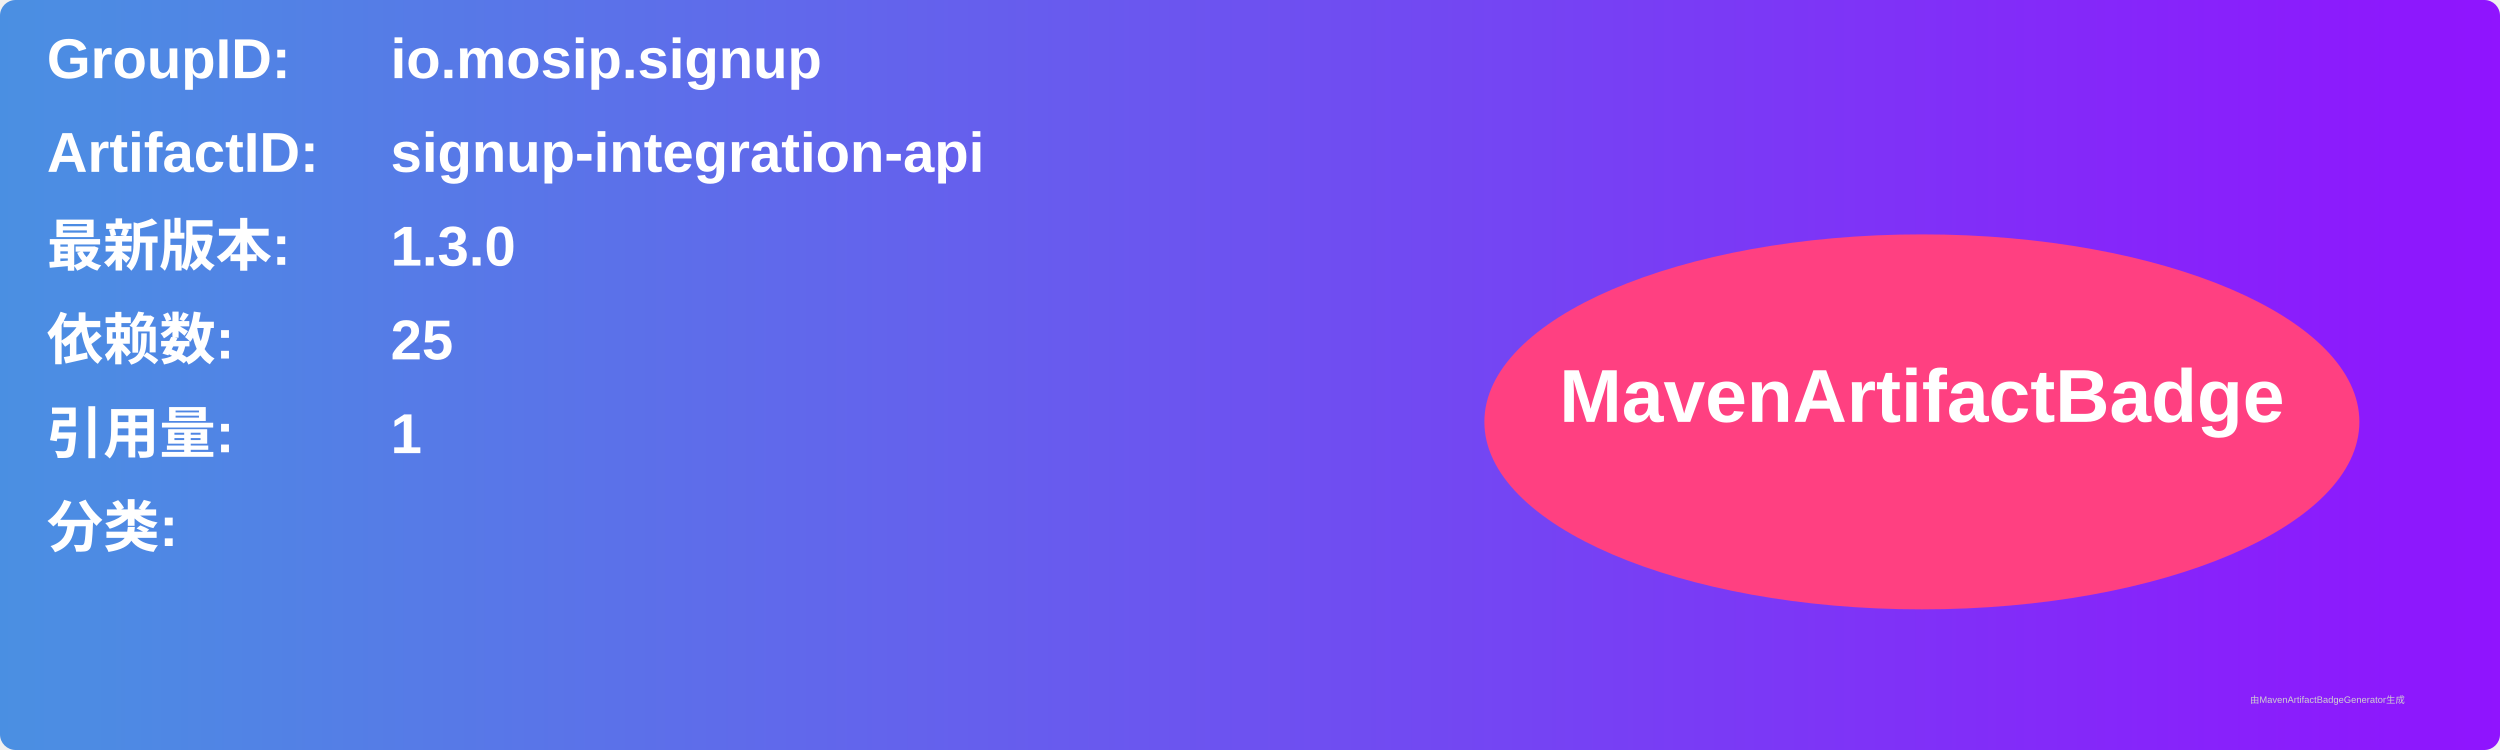
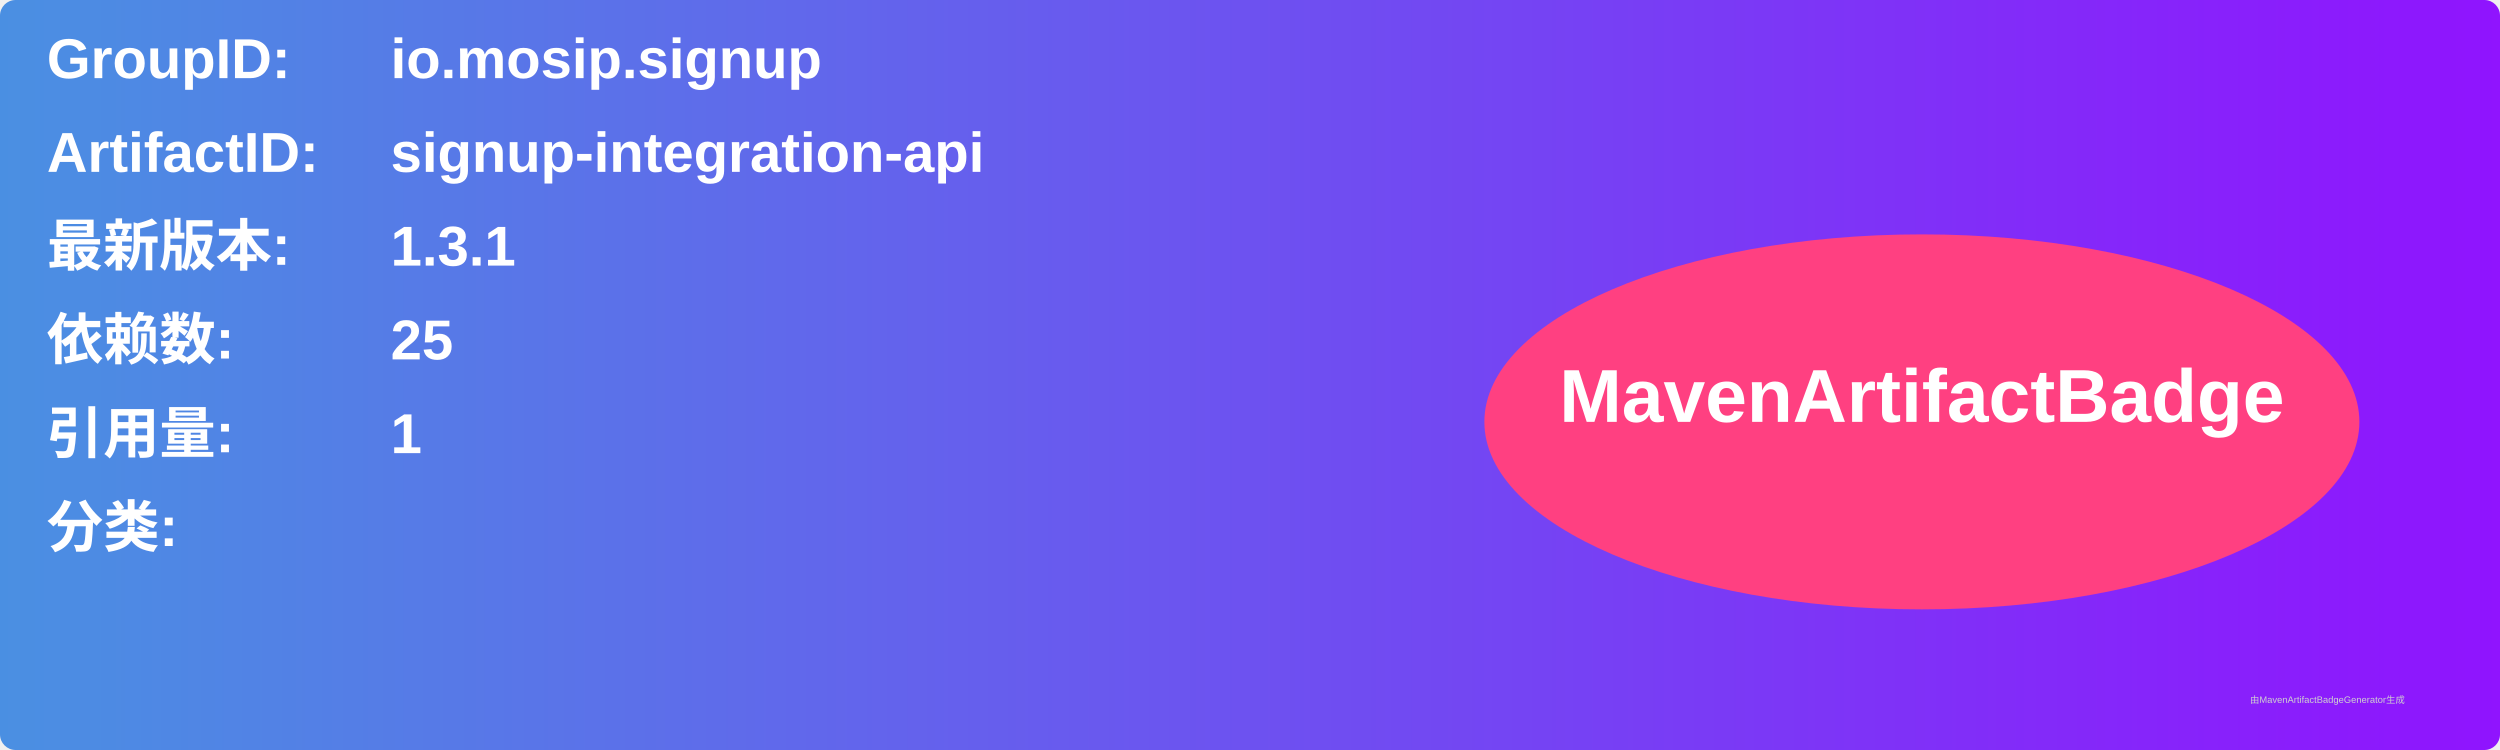
<svg xmlns="http://www.w3.org/2000/svg" width="800" height="240" viewBox="0 0 800 240">
  <linearGradient id="grad" x1="0%" y1="0%" x2="100%" y2="0%">
    <stop offset="0%" stop-color="#4a90e2" />
    <stop offset="100%" stop-color="#9013fe" />
  </linearGradient>
  <rect width="100%" height="100%" rx="5" ry="5" fill="url(#grad)" />
  <g transform="translate(15, 15)">
    <text x="0" y="10" font-family="Arial" font-size="18" fill="white" font-weight="bold" width="260">GroupID:</text>
    <text x="110" y="10" font-family="Arial" font-size="18" fill="white" font-weight="bold" width="460">io.mosip.signup</text>
    <text x="0" y="40" font-family="Arial" font-size="18" fill="white" font-weight="bold" width="260">ArtifactID:</text>
    <text x="110" y="40" font-family="Arial" font-size="18" fill="white" font-weight="bold" width="460">signup-integration-api</text>
    <text x="0" y="70" font-family="Arial" font-size="18" fill="white" font-weight="bold">最新版本:</text>
    <text x="110" y="70" font-family="Arial" font-size="18" fill="white" font-weight="bold">
-       <tspan font-weight="bold">1.3.0</tspan>
+       <tspan font-weight="bold">1.3.1</tspan>
    </text>
    <text x="0" y="100" font-family="Arial" font-size="18" fill="white" font-weight="bold">依赖数: </text>
    <text x="110" y="100" font-family="Arial" font-size="18" fill="white">
      <tspan font-weight="bold">25</tspan>
    </text>
    <text x="0" y="130" font-family="Arial" font-size="18" fill="white" font-weight="bold">引用量: </text>
    <text x="110" y="130" font-family="Arial" font-size="18" fill="white">
      <tspan font-weight="bold">1</tspan>
    </text>
    <text x="0" y="160" font-family="Arial" font-size="18" fill="white" font-weight="bold">分类:</text>
    <text x="10" y="190" font-family="Arial" font-size="10" fill="white">
      <tspan font-weight="bold" />
    </text>
    <ellipse cx="600" cy="120" rx="140" ry="60" fill="#ff4081" />
    <text x="600" y="120" text-anchor="middle" font-family="Arial" font-size="24" fill="white" font-weight="bold">MavenArtifactBadge</text>
  </g>
  <text x="720" y="225" font-family="Arial" font-size="3" fill="#d0d0d0">由MavenArtifactBadgeGenerator生成</text>
</svg>
